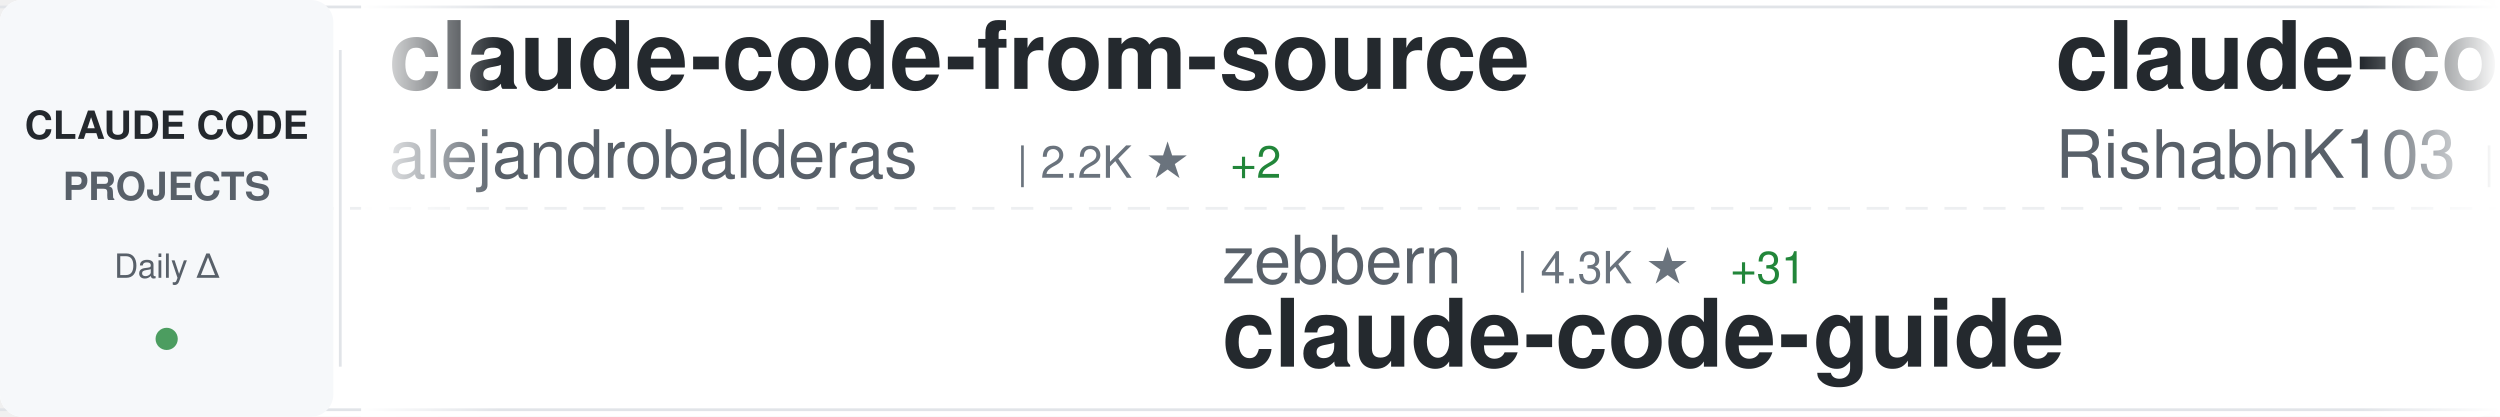
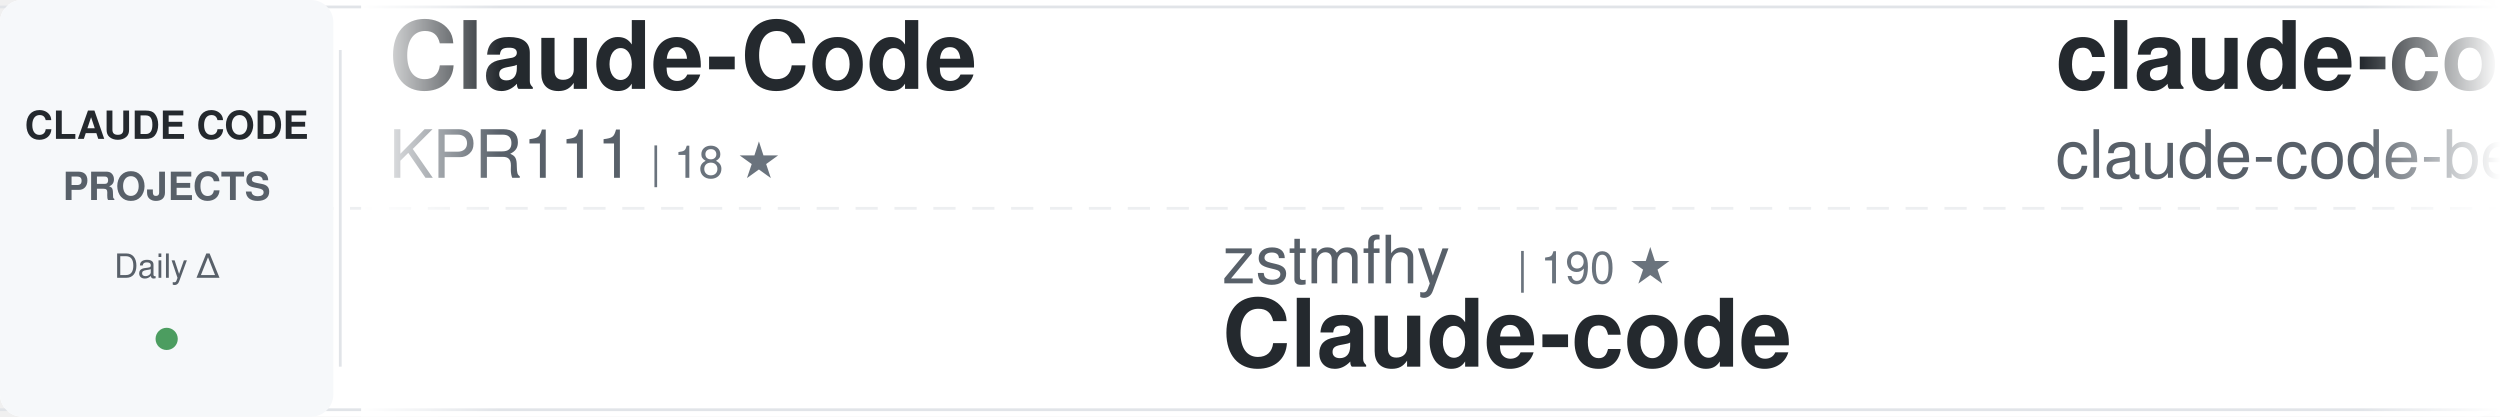
<svg xmlns="http://www.w3.org/2000/svg" width="900" height="150">
  <defs>
    <linearGradient id="awesomeLeftFade" x1="0%" y1="0%" x2="100%" y2="0%">
      <stop offset="0%" style="stop-color:#ffffff;stop-opacity:1" />
      <stop offset="100%" style="stop-color:#ffffff;stop-opacity:0" />
    </linearGradient>
    <linearGradient id="awesomeRightFade" x1="0%" y1="0%" x2="100%" y2="0%">
      <stop offset="0%" style="stop-color:#ffffff;stop-opacity:0" />
      <stop offset="100%" style="stop-color:#ffffff;stop-opacity:1" />
    </linearGradient>
  </defs>
  <rect width="900" height="150" fill="#ffffff" rx="8" />
  <rect x="0" y="2" width="900" height="1" fill="#e1e4e8" />
  <rect x="0" y="147" width="900" height="1" fill="#e1e4e8" />
  <line x1="0" y1="75" x2="900" y2="75" stroke="#e1e4e8" stroke-width="1" stroke-dasharray="8 6" opacity="0.6" />
  <rect x="0" y="0" width="120" height="150" fill="#f6f8fa" rx="8" />
  <text x="60" y="50" font-family="-apple-system, BlinkMacSystemFont, 'Segoe UI', Helvetica, Arial, sans-serif" font-size="14" font-weight="600" fill="#24292e" text-anchor="middle">CLAUDE CODE</text>
  <text x="60" y="72" font-family="-apple-system, BlinkMacSystemFont, 'Segoe UI', Helvetica, Arial, sans-serif" font-size="14" font-weight="600" fill="#586069" text-anchor="middle">PROJECTS</text>
  <text x="60" y="100" font-family="-apple-system, BlinkMacSystemFont, 'Segoe UI', Helvetica, Arial, sans-serif" font-size="12" font-weight="500" fill="#586069" text-anchor="middle">Daily Δ</text>
  <circle cx="60" cy="122" r="4" fill="#22863a" opacity="0.8" />
  <rect x="122" y="18" width="1" height="114" fill="#e1e4e8" />
  <clipPath id="awesomeTickerClip">
    <rect x="130" y="0" width="770" height="150" />
  </clipPath>
  <g clip-path="url(#awesomeTickerClip)">
    <g id="awesomeTickerItems">
      <animateTransform attributeName="transform" attributeType="XML" type="translate" from="0 0" to="-3000 0" dur="54s" repeatCount="indefinite" />
      <g transform="translate(0, 0)">
-         <text x="140" y="32" font-family="-apple-system, BlinkMacSystemFont, 'Segoe UI', Helvetica, Arial, sans-serif" font-size="34" font-weight="600" fill="#24292e">claude-code-from-source</text>
-         <text x="140" y="64" font-family="-apple-system, BlinkMacSystemFont, 'Segoe UI', Helvetica, Arial, sans-serif" font-size="24" font-weight="400" fill="#586069">alejandrobalderas</text>
-         <text x="366" y="64" font-family="-apple-system, BlinkMacSystemFont, 'Segoe UI', Helvetica, Arial, sans-serif" font-size="16" font-weight="500" fill="#6a737d">| 2.2K ★</text>
-         <text x="443" y="64" font-family="-apple-system, BlinkMacSystemFont, 'Segoe UI', Helvetica, Arial, sans-serif" font-size="16" font-weight="500" fill="#22863a"> +2</text>
+         <text x="140" y="32" font-family="-apple-system, BlinkMacSystemFont, 'Segoe UI', Helvetica, Arial, sans-serif" font-size="34" font-weight="600" fill="#24292e">Claude-Code</text>
+         <text x="140" y="64" font-family="-apple-system, BlinkMacSystemFont, 'Segoe UI', Helvetica, Arial, sans-serif" font-size="24" font-weight="400" fill="#586069">KPR111</text>
+         <text x="234" y="64" font-family="-apple-system, BlinkMacSystemFont, 'Segoe UI', Helvetica, Arial, sans-serif" font-size="16" font-weight="500" fill="#6a737d">| 18 ★</text>
      </g>
      <g transform="translate(300, 0)">
-         <text x="140" y="102" font-family="-apple-system, BlinkMacSystemFont, 'Segoe UI', Helvetica, Arial, sans-serif" font-size="24" font-weight="400" fill="#586069">zebbern</text>
-         <text x="246" y="102" font-family="-apple-system, BlinkMacSystemFont, 'Segoe UI', Helvetica, Arial, sans-serif" font-size="16" font-weight="500" fill="#6a737d">| 4.3K ★</text>
-         <text x="323" y="102" font-family="-apple-system, BlinkMacSystemFont, 'Segoe UI', Helvetica, Arial, sans-serif" font-size="16" font-weight="500" fill="#22863a"> +31</text>
-         <text x="140" y="132" font-family="-apple-system, BlinkMacSystemFont, 'Segoe UI', Helvetica, Arial, sans-serif" font-size="34" font-weight="600" fill="#24292e">claude-code-guide</text>
+         <text x="140" y="102" font-family="-apple-system, BlinkMacSystemFont, 'Segoe UI', Helvetica, Arial, sans-serif" font-size="24" font-weight="400" fill="#586069">zstmfhy</text>
+         <text x="246" y="102" font-family="-apple-system, BlinkMacSystemFont, 'Segoe UI', Helvetica, Arial, sans-serif" font-size="16" font-weight="500" fill="#6a737d">| 190 ★</text>
+         <text x="140" y="132" font-family="-apple-system, BlinkMacSystemFont, 'Segoe UI', Helvetica, Arial, sans-serif" font-size="34" font-weight="600" fill="#24292e">Claude-code</text>
      </g>
      <g transform="translate(600, 0)">
        <text x="140" y="32" font-family="-apple-system, BlinkMacSystemFont, 'Segoe UI', Helvetica, Arial, sans-serif" font-size="34" font-weight="600" fill="#24292e">claude-code</text>
-         <text x="140" y="64" font-family="-apple-system, BlinkMacSystemFont, 'Segoe UI', Helvetica, Arial, sans-serif" font-size="24" font-weight="400" fill="#586069">RishabhK103</text>
-         <text x="294" y="64" font-family="-apple-system, BlinkMacSystemFont, 'Segoe UI', Helvetica, Arial, sans-serif" font-size="16" font-weight="500" fill="#6a737d">| 89 ★</text>
+         <text x="140" y="64" font-family="-apple-system, BlinkMacSystemFont, 'Segoe UI', Helvetica, Arial, sans-serif" font-size="24" font-weight="400" fill="#586069">claude-code-best</text>
+         <text x="354" y="64" font-family="-apple-system, BlinkMacSystemFont, 'Segoe UI', Helvetica, Arial, sans-serif" font-size="16" font-weight="500" fill="#6a737d">| 19.8K ★</text>
+         <text x="440" y="64" font-family="-apple-system, BlinkMacSystemFont, 'Segoe UI', Helvetica, Arial, sans-serif" font-size="16" font-weight="500" fill="#22863a"> +64</text>
      </g>
      <g transform="translate(900, 0)">
-         <text x="140" y="102" font-family="-apple-system, BlinkMacSystemFont, 'Segoe UI', Helvetica, Arial, sans-serif" font-size="24" font-weight="400" fill="#586069">centminmod</text>
-         <text x="282" y="102" font-family="-apple-system, BlinkMacSystemFont, 'Segoe UI', Helvetica, Arial, sans-serif" font-size="16" font-weight="500" fill="#6a737d">| 2.4K ★</text>
-         <text x="359" y="102" font-family="-apple-system, BlinkMacSystemFont, 'Segoe UI', Helvetica, Arial, sans-serif" font-size="16" font-weight="500" fill="#22863a"> +1</text>
-         <text x="140" y="132" font-family="-apple-system, BlinkMacSystemFont, 'Segoe UI', Helvetica, Arial, sans-serif" font-size="34" font-weight="600" fill="#24292e">my-claude-code-setup</text>
+         <text x="140" y="102" font-family="-apple-system, BlinkMacSystemFont, 'Segoe UI', Helvetica, Arial, sans-serif" font-size="24" font-weight="400" fill="#586069">chauncygu</text>
+         <text x="270" y="102" font-family="-apple-system, BlinkMacSystemFont, 'Segoe UI', Helvetica, Arial, sans-serif" font-size="16" font-weight="500" fill="#6a737d">| 2.6K ★</text>
+         <text x="347" y="102" font-family="-apple-system, BlinkMacSystemFont, 'Segoe UI', Helvetica, Arial, sans-serif" font-size="16" font-weight="500" fill="#22863a"> +14</text>
+         <text x="140" y="132" font-family="-apple-system, BlinkMacSystemFont, 'Segoe UI', Helvetica, Arial, sans-serif" font-size="34" font-weight="600" fill="#24292e">collection-claude-code-s...</text>
      </g>
      <g transform="translate(1200, 0)">
-         <text x="140" y="32" font-family="-apple-system, BlinkMacSystemFont, 'Segoe UI', Helvetica, Arial, sans-serif" font-size="34" font-weight="600" fill="#24292e">claude_codex_bridge</text>
-         <text x="140" y="64" font-family="-apple-system, BlinkMacSystemFont, 'Segoe UI', Helvetica, Arial, sans-serif" font-size="24" font-weight="400" fill="#586069">SeemSeam</text>
-         <text x="258" y="64" font-family="-apple-system, BlinkMacSystemFont, 'Segoe UI', Helvetica, Arial, sans-serif" font-size="16" font-weight="500" fill="#6a737d">| 2.9K ★</text>
-         <text x="335" y="64" font-family="-apple-system, BlinkMacSystemFont, 'Segoe UI', Helvetica, Arial, sans-serif" font-size="16" font-weight="500" fill="#22863a"> +11</text>
+         <text x="140" y="32" font-family="-apple-system, BlinkMacSystemFont, 'Segoe UI', Helvetica, Arial, sans-serif" font-size="34" font-weight="600" fill="#24292e">claude-code</text>
+         <text x="140" y="64" font-family="-apple-system, BlinkMacSystemFont, 'Segoe UI', Helvetica, Arial, sans-serif" font-size="24" font-weight="400" fill="#586069">xorespesp</text>
+         <text x="270" y="64" font-family="-apple-system, BlinkMacSystemFont, 'Segoe UI', Helvetica, Arial, sans-serif" font-size="16" font-weight="500" fill="#6a737d">| 226 ★</text>
+         <text x="338" y="64" font-family="-apple-system, BlinkMacSystemFont, 'Segoe UI', Helvetica, Arial, sans-serif" font-size="16" font-weight="500" fill="#22863a"> +1</text>
      </g>
      <g transform="translate(1500, 0)">
-         <text x="140" y="102" font-family="-apple-system, BlinkMacSystemFont, 'Segoe UI', Helvetica, Arial, sans-serif" font-size="24" font-weight="400" fill="#586069">kodu-ai</text>
-         <text x="246" y="102" font-family="-apple-system, BlinkMacSystemFont, 'Segoe UI', Helvetica, Arial, sans-serif" font-size="16" font-weight="500" fill="#6a737d">| 5.3K ★</text>
-         <text x="140" y="132" font-family="-apple-system, BlinkMacSystemFont, 'Segoe UI', Helvetica, Arial, sans-serif" font-size="34" font-weight="600" fill="#24292e">claude-coder</text>
+         <text x="140" y="102" font-family="-apple-system, BlinkMacSystemFont, 'Segoe UI', Helvetica, Arial, sans-serif" font-size="24" font-weight="400" fill="#586069">https-deeplearning-ai</text>
+         <text x="414" y="102" font-family="-apple-system, BlinkMacSystemFont, 'Segoe UI', Helvetica, Arial, sans-serif" font-size="16" font-weight="500" fill="#6a737d">| 525 ★</text>
+         <text x="482" y="102" font-family="-apple-system, BlinkMacSystemFont, 'Segoe UI', Helvetica, Arial, sans-serif" font-size="16" font-weight="500" fill="#22863a"> +1</text>
+         <text x="140" y="132" font-family="-apple-system, BlinkMacSystemFont, 'Segoe UI', Helvetica, Arial, sans-serif" font-size="34" font-weight="600" fill="#24292e">sc-claude-code-files</text>
      </g>
      <g transform="translate(1800, 0)">
-         <text x="140" y="32" font-family="-apple-system, BlinkMacSystemFont, 'Segoe UI', Helvetica, Arial, sans-serif" font-size="34" font-weight="600" fill="#24292e">claude-code-best-practic...</text>
-         <text x="140" y="64" font-family="-apple-system, BlinkMacSystemFont, 'Segoe UI', Helvetica, Arial, sans-serif" font-size="24" font-weight="400" fill="#586069">shanraisshan</text>
-         <text x="306" y="64" font-family="-apple-system, BlinkMacSystemFont, 'Segoe UI', Helvetica, Arial, sans-serif" font-size="16" font-weight="500" fill="#6a737d">| 57.3K ★</text>
-         <text x="392" y="64" font-family="-apple-system, BlinkMacSystemFont, 'Segoe UI', Helvetica, Arial, sans-serif" font-size="16" font-weight="500" fill="#22863a"> +212</text>
+         <text x="140" y="32" font-family="-apple-system, BlinkMacSystemFont, 'Segoe UI', Helvetica, Arial, sans-serif" font-size="34" font-weight="600" fill="#24292e">claude-code-sourcemap</text>
+         <text x="140" y="64" font-family="-apple-system, BlinkMacSystemFont, 'Segoe UI', Helvetica, Arial, sans-serif" font-size="24" font-weight="400" fill="#586069">Hyper66666</text>
+         <text x="282" y="64" font-family="-apple-system, BlinkMacSystemFont, 'Segoe UI', Helvetica, Arial, sans-serif" font-size="16" font-weight="500" fill="#6a737d">| 215 ★</text>
      </g>
      <g transform="translate(2100, 0)">
-         <text x="140" y="102" font-family="-apple-system, BlinkMacSystemFont, 'Segoe UI', Helvetica, Arial, sans-serif" font-size="24" font-weight="400" fill="#586069">oboard</text>
-         <text x="234" y="102" font-family="-apple-system, BlinkMacSystemFont, 'Segoe UI', Helvetica, Arial, sans-serif" font-size="16" font-weight="500" fill="#6a737d">| 3.2K ★</text>
-         <text x="311" y="102" font-family="-apple-system, BlinkMacSystemFont, 'Segoe UI', Helvetica, Arial, sans-serif" font-size="16" font-weight="500" fill="#22863a"> +3</text>
-         <text x="140" y="132" font-family="-apple-system, BlinkMacSystemFont, 'Segoe UI', Helvetica, Arial, sans-serif" font-size="34" font-weight="600" fill="#24292e">claude-code-rev</text>
+         <text x="140" y="102" font-family="-apple-system, BlinkMacSystemFont, 'Segoe UI', Helvetica, Arial, sans-serif" font-size="24" font-weight="400" fill="#586069">jqueryscript</text>
+         <text x="306" y="102" font-family="-apple-system, BlinkMacSystemFont, 'Segoe UI', Helvetica, Arial, sans-serif" font-size="16" font-weight="500" fill="#6a737d">| 418 ★</text>
+         <text x="374" y="102" font-family="-apple-system, BlinkMacSystemFont, 'Segoe UI', Helvetica, Arial, sans-serif" font-size="16" font-weight="500" fill="#22863a"> +2</text>
+         <text x="140" y="132" font-family="-apple-system, BlinkMacSystemFont, 'Segoe UI', Helvetica, Arial, sans-serif" font-size="34" font-weight="600" fill="#24292e">awesome-claude-code</text>
      </g>
      <g transform="translate(2400, 0)">
-         <text x="140" y="32" font-family="-apple-system, BlinkMacSystemFont, 'Segoe UI', Helvetica, Arial, sans-serif" font-size="34" font-weight="600" fill="#24292e">claude-code-source</text>
-         <text x="140" y="64" font-family="-apple-system, BlinkMacSystemFont, 'Segoe UI', Helvetica, Arial, sans-serif" font-size="24" font-weight="400" fill="#586069">AprilNEA</text>
-         <text x="258" y="64" font-family="-apple-system, BlinkMacSystemFont, 'Segoe UI', Helvetica, Arial, sans-serif" font-size="16" font-weight="500" fill="#6a737d">| 385 ★</text>
+         <text x="140" y="32" font-family="-apple-system, BlinkMacSystemFont, 'Segoe UI', Helvetica, Arial, sans-serif" font-size="34" font-weight="600" fill="#24292e">claude-code-prompts</text>
+         <text x="140" y="64" font-family="-apple-system, BlinkMacSystemFont, 'Segoe UI', Helvetica, Arial, sans-serif" font-size="24" font-weight="400" fill="#586069">repowise-dev</text>
+         <text x="306" y="64" font-family="-apple-system, BlinkMacSystemFont, 'Segoe UI', Helvetica, Arial, sans-serif" font-size="16" font-weight="500" fill="#6a737d">| 1.1K ★</text>
+         <text x="383" y="64" font-family="-apple-system, BlinkMacSystemFont, 'Segoe UI', Helvetica, Arial, sans-serif" font-size="16" font-weight="500" fill="#22863a"> +1</text>
      </g>
      <g transform="translate(2700, 0)">
-         <text x="140" y="102" font-family="-apple-system, BlinkMacSystemFont, 'Segoe UI', Helvetica, Arial, sans-serif" font-size="24" font-weight="400" fill="#586069">ding113</text>
-         <text x="246" y="102" font-family="-apple-system, BlinkMacSystemFont, 'Segoe UI', Helvetica, Arial, sans-serif" font-size="16" font-weight="500" fill="#6a737d">| 3.0K ★</text>
-         <text x="323" y="102" font-family="-apple-system, BlinkMacSystemFont, 'Segoe UI', Helvetica, Arial, sans-serif" font-size="16" font-weight="500" fill="#22863a"> +9</text>
-         <text x="140" y="132" font-family="-apple-system, BlinkMacSystemFont, 'Segoe UI', Helvetica, Arial, sans-serif" font-size="34" font-weight="600" fill="#24292e">claude-code-hub</text>
+         <text x="140" y="102" font-family="-apple-system, BlinkMacSystemFont, 'Segoe UI', Helvetica, Arial, sans-serif" font-size="24" font-weight="400" fill="#586069">isboyjc</text>
+         <text x="246" y="102" font-family="-apple-system, BlinkMacSystemFont, 'Segoe UI', Helvetica, Arial, sans-serif" font-size="16" font-weight="500" fill="#6a737d">| 158 ★</text>
+         <text x="140" y="132" font-family="-apple-system, BlinkMacSystemFont, 'Segoe UI', Helvetica, Arial, sans-serif" font-size="34" font-weight="600" fill="#24292e">claude-code</text>
      </g>
      <g transform="translate(3000, 0)">
-         <text x="140" y="32" font-family="-apple-system, BlinkMacSystemFont, 'Segoe UI', Helvetica, Arial, sans-serif" font-size="34" font-weight="600" fill="#24292e">claude-code-from-source</text>
-         <text x="140" y="64" font-family="-apple-system, BlinkMacSystemFont, 'Segoe UI', Helvetica, Arial, sans-serif" font-size="24" font-weight="400" fill="#586069">alejandrobalderas</text>
-         <text x="366" y="64" font-family="-apple-system, BlinkMacSystemFont, 'Segoe UI', Helvetica, Arial, sans-serif" font-size="16" font-weight="500" fill="#6a737d">| 2.2K ★</text>
-         <text x="443" y="64" font-family="-apple-system, BlinkMacSystemFont, 'Segoe UI', Helvetica, Arial, sans-serif" font-size="16" font-weight="500" fill="#22863a"> +2</text>
+         <text x="140" y="32" font-family="-apple-system, BlinkMacSystemFont, 'Segoe UI', Helvetica, Arial, sans-serif" font-size="34" font-weight="600" fill="#24292e">Claude-Code</text>
+         <text x="140" y="64" font-family="-apple-system, BlinkMacSystemFont, 'Segoe UI', Helvetica, Arial, sans-serif" font-size="24" font-weight="400" fill="#586069">KPR111</text>
+         <text x="234" y="64" font-family="-apple-system, BlinkMacSystemFont, 'Segoe UI', Helvetica, Arial, sans-serif" font-size="16" font-weight="500" fill="#6a737d">| 18 ★</text>
      </g>
      <g transform="translate(3300, 0)">
-         <text x="140" y="102" font-family="-apple-system, BlinkMacSystemFont, 'Segoe UI', Helvetica, Arial, sans-serif" font-size="24" font-weight="400" fill="#586069">zebbern</text>
-         <text x="246" y="102" font-family="-apple-system, BlinkMacSystemFont, 'Segoe UI', Helvetica, Arial, sans-serif" font-size="16" font-weight="500" fill="#6a737d">| 4.3K ★</text>
-         <text x="323" y="102" font-family="-apple-system, BlinkMacSystemFont, 'Segoe UI', Helvetica, Arial, sans-serif" font-size="16" font-weight="500" fill="#22863a"> +31</text>
-         <text x="140" y="132" font-family="-apple-system, BlinkMacSystemFont, 'Segoe UI', Helvetica, Arial, sans-serif" font-size="34" font-weight="600" fill="#24292e">claude-code-guide</text>
+         <text x="140" y="102" font-family="-apple-system, BlinkMacSystemFont, 'Segoe UI', Helvetica, Arial, sans-serif" font-size="24" font-weight="400" fill="#586069">zstmfhy</text>
+         <text x="246" y="102" font-family="-apple-system, BlinkMacSystemFont, 'Segoe UI', Helvetica, Arial, sans-serif" font-size="16" font-weight="500" fill="#6a737d">| 190 ★</text>
+         <text x="140" y="132" font-family="-apple-system, BlinkMacSystemFont, 'Segoe UI', Helvetica, Arial, sans-serif" font-size="34" font-weight="600" fill="#24292e">Claude-code</text>
      </g>
      <g transform="translate(3600, 0)">
        <text x="140" y="32" font-family="-apple-system, BlinkMacSystemFont, 'Segoe UI', Helvetica, Arial, sans-serif" font-size="34" font-weight="600" fill="#24292e">claude-code</text>
-         <text x="140" y="64" font-family="-apple-system, BlinkMacSystemFont, 'Segoe UI', Helvetica, Arial, sans-serif" font-size="24" font-weight="400" fill="#586069">RishabhK103</text>
-         <text x="294" y="64" font-family="-apple-system, BlinkMacSystemFont, 'Segoe UI', Helvetica, Arial, sans-serif" font-size="16" font-weight="500" fill="#6a737d">| 89 ★</text>
+         <text x="140" y="64" font-family="-apple-system, BlinkMacSystemFont, 'Segoe UI', Helvetica, Arial, sans-serif" font-size="24" font-weight="400" fill="#586069">claude-code-best</text>
+         <text x="354" y="64" font-family="-apple-system, BlinkMacSystemFont, 'Segoe UI', Helvetica, Arial, sans-serif" font-size="16" font-weight="500" fill="#6a737d">| 19.8K ★</text>
+         <text x="440" y="64" font-family="-apple-system, BlinkMacSystemFont, 'Segoe UI', Helvetica, Arial, sans-serif" font-size="16" font-weight="500" fill="#22863a"> +64</text>
      </g>
      <g transform="translate(3900, 0)">
-         <text x="140" y="102" font-family="-apple-system, BlinkMacSystemFont, 'Segoe UI', Helvetica, Arial, sans-serif" font-size="24" font-weight="400" fill="#586069">centminmod</text>
-         <text x="282" y="102" font-family="-apple-system, BlinkMacSystemFont, 'Segoe UI', Helvetica, Arial, sans-serif" font-size="16" font-weight="500" fill="#6a737d">| 2.4K ★</text>
-         <text x="359" y="102" font-family="-apple-system, BlinkMacSystemFont, 'Segoe UI', Helvetica, Arial, sans-serif" font-size="16" font-weight="500" fill="#22863a"> +1</text>
-         <text x="140" y="132" font-family="-apple-system, BlinkMacSystemFont, 'Segoe UI', Helvetica, Arial, sans-serif" font-size="34" font-weight="600" fill="#24292e">my-claude-code-setup</text>
+         <text x="140" y="102" font-family="-apple-system, BlinkMacSystemFont, 'Segoe UI', Helvetica, Arial, sans-serif" font-size="24" font-weight="400" fill="#586069">chauncygu</text>
+         <text x="270" y="102" font-family="-apple-system, BlinkMacSystemFont, 'Segoe UI', Helvetica, Arial, sans-serif" font-size="16" font-weight="500" fill="#6a737d">| 2.6K ★</text>
+         <text x="347" y="102" font-family="-apple-system, BlinkMacSystemFont, 'Segoe UI', Helvetica, Arial, sans-serif" font-size="16" font-weight="500" fill="#22863a"> +14</text>
+         <text x="140" y="132" font-family="-apple-system, BlinkMacSystemFont, 'Segoe UI', Helvetica, Arial, sans-serif" font-size="34" font-weight="600" fill="#24292e">collection-claude-code-s...</text>
      </g>
    </g>
  </g>
  <rect x="130" y="0" width="50" height="150" fill="url(#awesomeLeftFade)" />
  <rect x="850" y="0" width="50" height="150" fill="url(#awesomeRightFade)" />
</svg>
